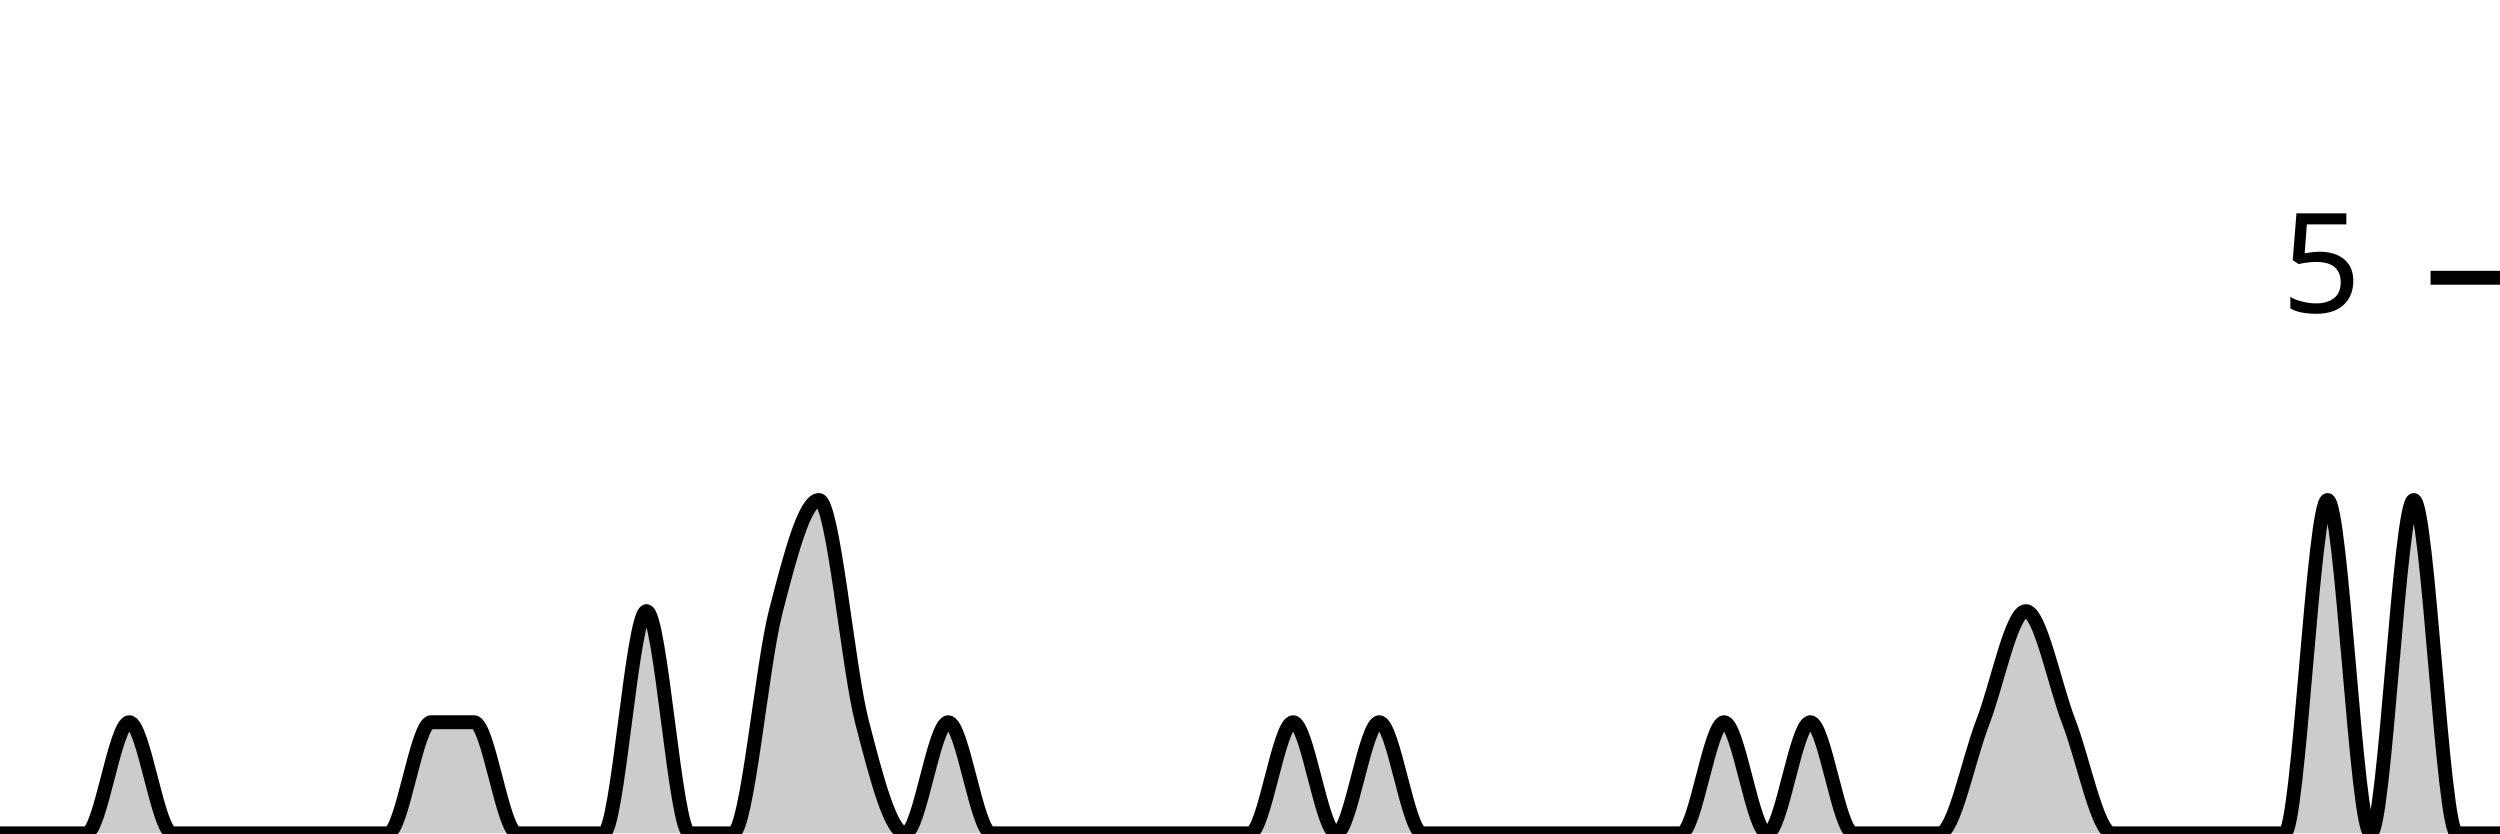
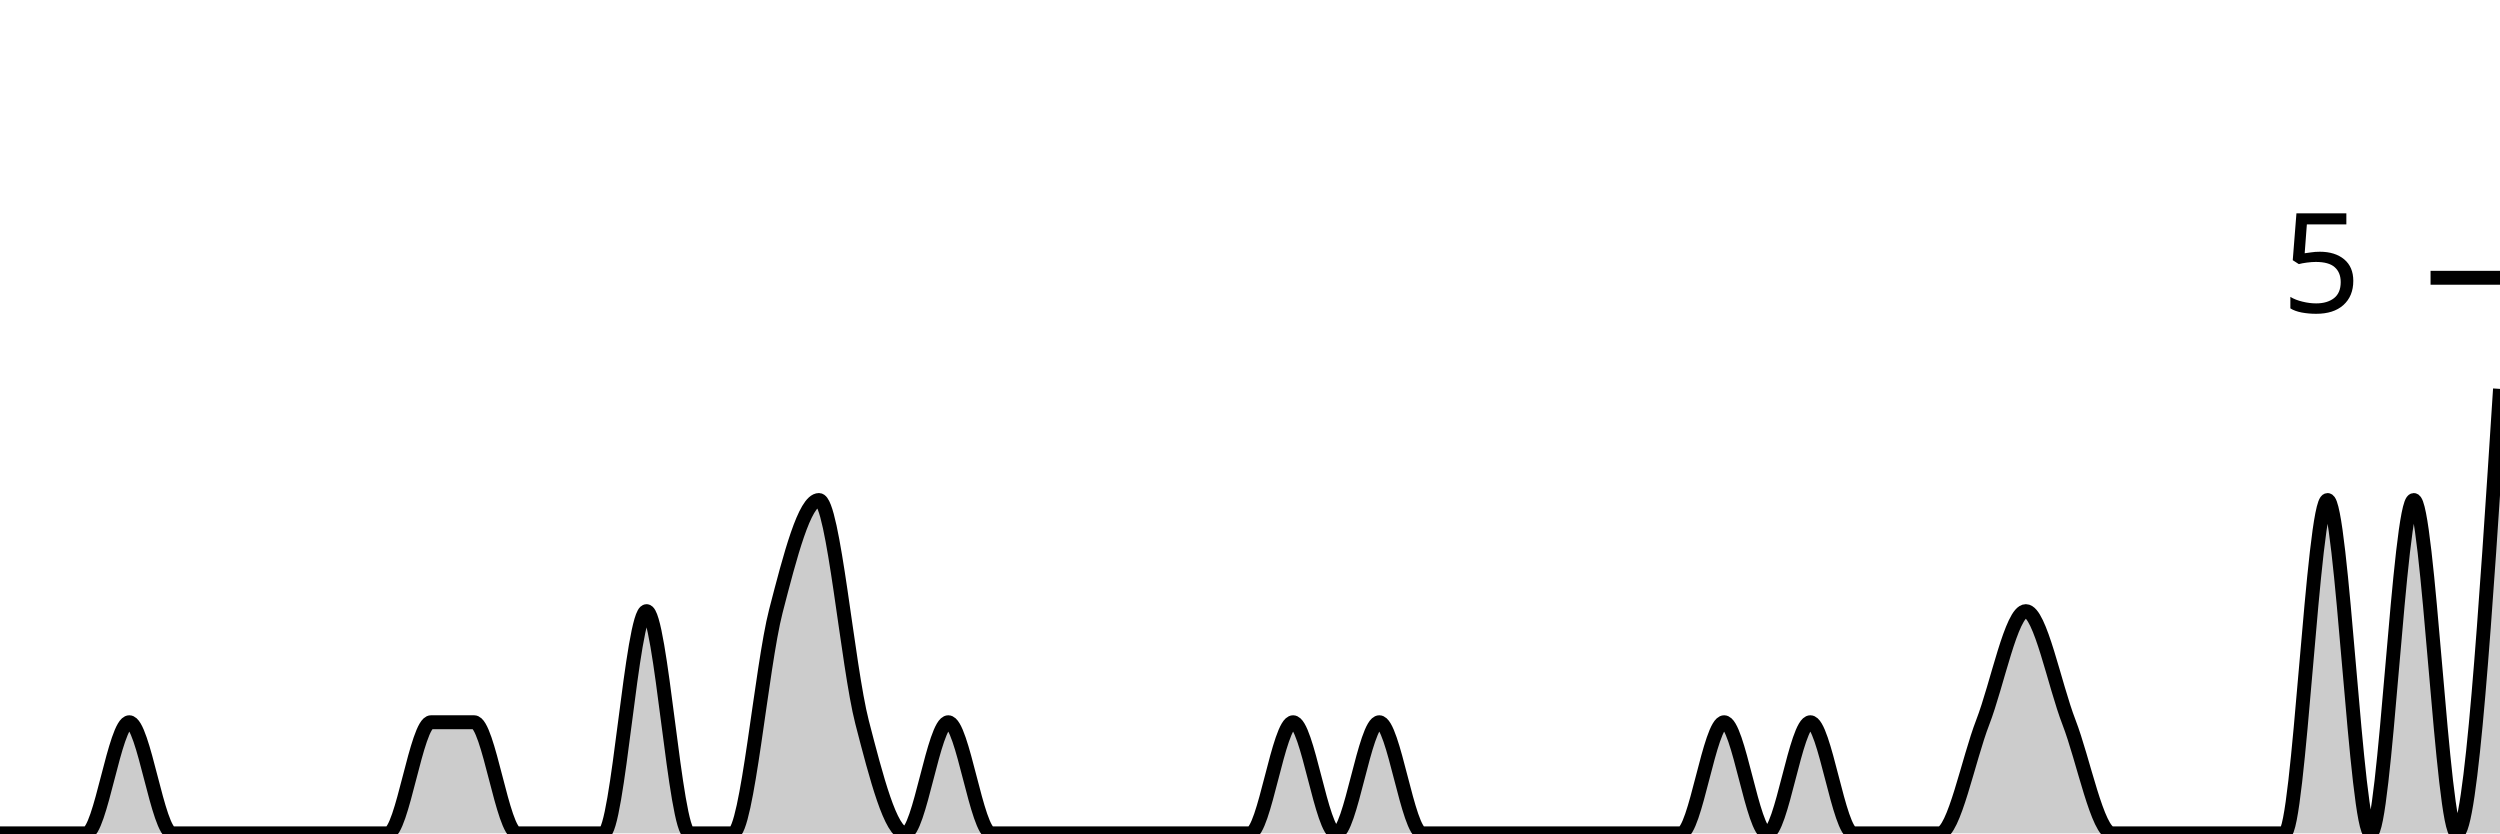
<svg xmlns="http://www.w3.org/2000/svg" viewBox="0 0 180 60">
  <g transform="translate(0,20)">
-     <path class="area" fill="rgba(0, 0, 0, 0.2)" d="M0,40C1.034,40,2.069,40,3.103,40C4.138,40,5.172,40,6.207,40C7.241,40,8.276,32,9.31,32C10.345,32,11.379,40,12.414,40C13.448,40,14.483,40,15.517,40C16.552,40,17.586,40,18.621,40C19.655,40,20.69,40,21.724,40C22.759,40,23.793,40,24.828,40C25.862,40,26.897,40,27.931,40C28.966,40,30,32,31.034,32C32.069,32,33.103,32,34.138,32C35.172,32,36.207,40,37.241,40C38.276,40,39.31,40,40.345,40C41.379,40,42.414,40,43.448,40C44.483,40,45.517,24,46.552,24C47.586,24,48.621,40,49.655,40C50.69,40,51.724,40,52.759,40C53.793,40,54.828,28,55.862,24C56.897,20,57.931,16,58.966,16C60,16,61.034,28,62.069,32C63.103,36,64.138,40,65.172,40C66.207,40,67.241,32,68.276,32C69.31,32,70.345,40,71.379,40C72.414,40,73.448,40,74.483,40C75.517,40,76.552,40,77.586,40C78.621,40,79.655,40,80.69,40C81.724,40,82.759,40,83.793,40C84.828,40,85.862,40,86.897,40C87.931,40,88.966,40,90,40C91.034,40,92.069,32,93.103,32C94.138,32,95.172,40,96.207,40C97.241,40,98.276,32,99.31,32C100.345,32,101.379,40,102.414,40C103.448,40,104.483,40,105.517,40C106.552,40,107.586,40,108.621,40C109.655,40,110.69,40,111.724,40C112.759,40,113.793,40,114.828,40C115.862,40,116.897,40,117.931,40C118.966,40,120,40,121.034,40C122.069,40,123.103,32,124.138,32C125.172,32,126.207,40,127.241,40C128.276,40,129.31,32,130.345,32C131.379,32,132.414,40,133.448,40C134.483,40,135.517,40,136.552,40C137.586,40,138.621,40,139.655,40C140.69,40,141.724,34.667,142.759,32C143.793,29.333,144.828,24,145.862,24C146.897,24,147.931,29.333,148.966,32C150,34.667,151.034,40,152.069,40C153.103,40,154.138,40,155.172,40C156.207,40,157.241,40,158.276,40C159.31,40,160.345,40,161.379,40C162.414,40,163.448,40,164.483,40C165.517,40,166.552,16,167.586,16C168.621,16,169.655,40,170.69,40C171.724,40,172.759,16,173.793,16C174.828,16,175.862,40,176.897,40C177.931,40,178.966,40,180,40L180,40C178.966,40,177.931,40,176.897,40C175.862,40,174.828,40,173.793,40C172.759,40,171.724,40,170.69,40C169.655,40,168.621,40,167.586,40C166.552,40,165.517,40,164.483,40C163.448,40,162.414,40,161.379,40C160.345,40,159.31,40,158.276,40C157.241,40,156.207,40,155.172,40C154.138,40,153.103,40,152.069,40C151.034,40,150,40,148.966,40C147.931,40,146.897,40,145.862,40C144.828,40,143.793,40,142.759,40C141.724,40,140.69,40,139.655,40C138.621,40,137.586,40,136.552,40C135.517,40,134.483,40,133.448,40C132.414,40,131.379,40,130.345,40C129.31,40,128.276,40,127.241,40C126.207,40,125.172,40,124.138,40C123.103,40,122.069,40,121.034,40C120,40,118.966,40,117.931,40C116.897,40,115.862,40,114.828,40C113.793,40,112.759,40,111.724,40C110.69,40,109.655,40,108.621,40C107.586,40,106.552,40,105.517,40C104.483,40,103.448,40,102.414,40C101.379,40,100.345,40,99.31,40C98.276,40,97.241,40,96.207,40C95.172,40,94.138,40,93.103,40C92.069,40,91.034,40,90,40C88.966,40,87.931,40,86.897,40C85.862,40,84.828,40,83.793,40C82.759,40,81.724,40,80.69,40C79.655,40,78.621,40,77.586,40C76.552,40,75.517,40,74.483,40C73.448,40,72.414,40,71.379,40C70.345,40,69.31,40,68.276,40C67.241,40,66.207,40,65.172,40C64.138,40,63.103,40,62.069,40C61.034,40,60,40,58.966,40C57.931,40,56.897,40,55.862,40C54.828,40,53.793,40,52.759,40C51.724,40,50.69,40,49.655,40C48.621,40,47.586,40,46.552,40C45.517,40,44.483,40,43.448,40C42.414,40,41.379,40,40.345,40C39.31,40,38.276,40,37.241,40C36.207,40,35.172,40,34.138,40C33.103,40,32.069,40,31.034,40C30,40,28.966,40,27.931,40C26.897,40,25.862,40,24.828,40C23.793,40,22.759,40,21.724,40C20.69,40,19.655,40,18.621,40C17.586,40,16.552,40,15.517,40C14.483,40,13.448,40,12.414,40C11.379,40,10.345,40,9.31,40C8.276,40,7.241,40,6.207,40C5.172,40,4.138,40,3.103,40C2.069,40,1.034,40,0,40Z" />
-     <path class="line" stroke="black" fill="none" d="M0,40C1.034,40,2.069,40,3.103,40C4.138,40,5.172,40,6.207,40C7.241,40,8.276,32,9.31,32C10.345,32,11.379,40,12.414,40C13.448,40,14.483,40,15.517,40C16.552,40,17.586,40,18.621,40C19.655,40,20.69,40,21.724,40C22.759,40,23.793,40,24.828,40C25.862,40,26.897,40,27.931,40C28.966,40,30,32,31.034,32C32.069,32,33.103,32,34.138,32C35.172,32,36.207,40,37.241,40C38.276,40,39.31,40,40.345,40C41.379,40,42.414,40,43.448,40C44.483,40,45.517,24,46.552,24C47.586,24,48.621,40,49.655,40C50.69,40,51.724,40,52.759,40C53.793,40,54.828,28,55.862,24C56.897,20,57.931,16,58.966,16C60,16,61.034,28,62.069,32C63.103,36,64.138,40,65.172,40C66.207,40,67.241,32,68.276,32C69.31,32,70.345,40,71.379,40C72.414,40,73.448,40,74.483,40C75.517,40,76.552,40,77.586,40C78.621,40,79.655,40,80.69,40C81.724,40,82.759,40,83.793,40C84.828,40,85.862,40,86.897,40C87.931,40,88.966,40,90,40C91.034,40,92.069,32,93.103,32C94.138,32,95.172,40,96.207,40C97.241,40,98.276,32,99.31,32C100.345,32,101.379,40,102.414,40C103.448,40,104.483,40,105.517,40C106.552,40,107.586,40,108.621,40C109.655,40,110.69,40,111.724,40C112.759,40,113.793,40,114.828,40C115.862,40,116.897,40,117.931,40C118.966,40,120,40,121.034,40C122.069,40,123.103,32,124.138,32C125.172,32,126.207,40,127.241,40C128.276,40,129.31,32,130.345,32C131.379,32,132.414,40,133.448,40C134.483,40,135.517,40,136.552,40C137.586,40,138.621,40,139.655,40C140.69,40,141.724,34.667,142.759,32C143.793,29.333,144.828,24,145.862,24C146.897,24,147.931,29.333,148.966,32C150,34.667,151.034,40,152.069,40C153.103,40,154.138,40,155.172,40C156.207,40,157.241,40,158.276,40C159.31,40,160.345,40,161.379,40C162.414,40,163.448,40,164.483,40C165.517,40,166.552,16,167.586,16C168.621,16,169.655,40,170.69,40C171.724,40,172.759,16,173.793,16C174.828,16,175.862,40,176.897,40C177.931,40,178.966,40,180,40" />
+     <path class="area" fill="rgba(0, 0, 0, 0.2)" d="M0,40C1.034,40,2.069,40,3.103,40C4.138,40,5.172,40,6.207,40C7.241,40,8.276,32,9.31,32C10.345,32,11.379,40,12.414,40C13.448,40,14.483,40,15.517,40C16.552,40,17.586,40,18.621,40C19.655,40,20.69,40,21.724,40C22.759,40,23.793,40,24.828,40C25.862,40,26.897,40,27.931,40C28.966,40,30,32,31.034,32C32.069,32,33.103,32,34.138,32C35.172,32,36.207,40,37.241,40C38.276,40,39.31,40,40.345,40C41.379,40,42.414,40,43.448,40C44.483,40,45.517,24,46.552,24C47.586,24,48.621,40,49.655,40C50.69,40,51.724,40,52.759,40C53.793,40,54.828,28,55.862,24C56.897,20,57.931,16,58.966,16C60,16,61.034,28,62.069,32C63.103,36,64.138,40,65.172,40C66.207,40,67.241,32,68.276,32C69.31,32,70.345,40,71.379,40C72.414,40,73.448,40,74.483,40C75.517,40,76.552,40,77.586,40C78.621,40,79.655,40,80.69,40C81.724,40,82.759,40,83.793,40C84.828,40,85.862,40,86.897,40C87.931,40,88.966,40,90,40C91.034,40,92.069,32,93.103,32C94.138,32,95.172,40,96.207,40C97.241,40,98.276,32,99.31,32C100.345,32,101.379,40,102.414,40C103.448,40,104.483,40,105.517,40C106.552,40,107.586,40,108.621,40C109.655,40,110.69,40,111.724,40C112.759,40,113.793,40,114.828,40C115.862,40,116.897,40,117.931,40C118.966,40,120,40,121.034,40C122.069,40,123.103,32,124.138,32C125.172,32,126.207,40,127.241,40C128.276,40,129.31,32,130.345,32C131.379,32,132.414,40,133.448,40C134.483,40,135.517,40,136.552,40C137.586,40,138.621,40,139.655,40C140.69,40,141.724,34.667,142.759,32C143.793,29.333,144.828,24,145.862,24C146.897,24,147.931,29.333,148.966,32C150,34.667,151.034,40,152.069,40C153.103,40,154.138,40,155.172,40C156.207,40,157.241,40,158.276,40C159.31,40,160.345,40,161.379,40C162.414,40,163.448,40,164.483,40C165.517,40,166.552,16,167.586,16C168.621,16,169.655,40,170.69,40C171.724,40,172.759,16,173.793,16C174.828,16,175.862,40,176.897,40C177.931,40,178.966,24,180,8L180,40C178.966,40,177.931,40,176.897,40C175.862,40,174.828,40,173.793,40C172.759,40,171.724,40,170.69,40C169.655,40,168.621,40,167.586,40C166.552,40,165.517,40,164.483,40C163.448,40,162.414,40,161.379,40C160.345,40,159.31,40,158.276,40C157.241,40,156.207,40,155.172,40C154.138,40,153.103,40,152.069,40C151.034,40,150,40,148.966,40C147.931,40,146.897,40,145.862,40C144.828,40,143.793,40,142.759,40C141.724,40,140.69,40,139.655,40C138.621,40,137.586,40,136.552,40C135.517,40,134.483,40,133.448,40C132.414,40,131.379,40,130.345,40C129.31,40,128.276,40,127.241,40C126.207,40,125.172,40,124.138,40C123.103,40,122.069,40,121.034,40C120,40,118.966,40,117.931,40C116.897,40,115.862,40,114.828,40C113.793,40,112.759,40,111.724,40C110.69,40,109.655,40,108.621,40C107.586,40,106.552,40,105.517,40C104.483,40,103.448,40,102.414,40C101.379,40,100.345,40,99.31,40C98.276,40,97.241,40,96.207,40C95.172,40,94.138,40,93.103,40C92.069,40,91.034,40,90,40C88.966,40,87.931,40,86.897,40C85.862,40,84.828,40,83.793,40C82.759,40,81.724,40,80.69,40C79.655,40,78.621,40,77.586,40C76.552,40,75.517,40,74.483,40C73.448,40,72.414,40,71.379,40C70.345,40,69.31,40,68.276,40C67.241,40,66.207,40,65.172,40C64.138,40,63.103,40,62.069,40C61.034,40,60,40,58.966,40C57.931,40,56.897,40,55.862,40C54.828,40,53.793,40,52.759,40C51.724,40,50.69,40,49.655,40C48.621,40,47.586,40,46.552,40C45.517,40,44.483,40,43.448,40C42.414,40,41.379,40,40.345,40C39.31,40,38.276,40,37.241,40C36.207,40,35.172,40,34.138,40C33.103,40,32.069,40,31.034,40C30,40,28.966,40,27.931,40C26.897,40,25.862,40,24.828,40C23.793,40,22.759,40,21.724,40C20.69,40,19.655,40,18.621,40C17.586,40,16.552,40,15.517,40C14.483,40,13.448,40,12.414,40C11.379,40,10.345,40,9.31,40C8.276,40,7.241,40,6.207,40C5.172,40,4.138,40,3.103,40C2.069,40,1.034,40,0,40Z" />
+     <path class="line" stroke="black" fill="none" d="M0,40C1.034,40,2.069,40,3.103,40C4.138,40,5.172,40,6.207,40C7.241,40,8.276,32,9.31,32C10.345,32,11.379,40,12.414,40C13.448,40,14.483,40,15.517,40C16.552,40,17.586,40,18.621,40C19.655,40,20.69,40,21.724,40C22.759,40,23.793,40,24.828,40C25.862,40,26.897,40,27.931,40C28.966,40,30,32,31.034,32C32.069,32,33.103,32,34.138,32C35.172,32,36.207,40,37.241,40C38.276,40,39.31,40,40.345,40C41.379,40,42.414,40,43.448,40C44.483,40,45.517,24,46.552,24C47.586,24,48.621,40,49.655,40C50.69,40,51.724,40,52.759,40C53.793,40,54.828,28,55.862,24C56.897,20,57.931,16,58.966,16C60,16,61.034,28,62.069,32C63.103,36,64.138,40,65.172,40C66.207,40,67.241,32,68.276,32C69.31,32,70.345,40,71.379,40C72.414,40,73.448,40,74.483,40C75.517,40,76.552,40,77.586,40C78.621,40,79.655,40,80.69,40C81.724,40,82.759,40,83.793,40C84.828,40,85.862,40,86.897,40C87.931,40,88.966,40,90,40C91.034,40,92.069,32,93.103,32C94.138,32,95.172,40,96.207,40C97.241,40,98.276,32,99.31,32C100.345,32,101.379,40,102.414,40C103.448,40,104.483,40,105.517,40C106.552,40,107.586,40,108.621,40C109.655,40,110.69,40,111.724,40C112.759,40,113.793,40,114.828,40C115.862,40,116.897,40,117.931,40C118.966,40,120,40,121.034,40C122.069,40,123.103,32,124.138,32C125.172,32,126.207,40,127.241,40C128.276,40,129.31,32,130.345,32C131.379,32,132.414,40,133.448,40C134.483,40,135.517,40,136.552,40C137.586,40,138.621,40,139.655,40C140.69,40,141.724,34.667,142.759,32C143.793,29.333,144.828,24,145.862,24C146.897,24,147.931,29.333,148.966,32C150,34.667,151.034,40,152.069,40C153.103,40,154.138,40,155.172,40C156.207,40,157.241,40,158.276,40C159.31,40,160.345,40,161.379,40C162.414,40,163.448,40,164.483,40C165.517,40,166.552,16,167.586,16C168.621,16,169.655,40,170.69,40C171.724,40,172.759,16,173.793,16C174.828,16,175.862,40,176.897,40C177.931,40,178.966,24,180,8" />
    <path class="axis-ceiling" stroke-width="1" stroke="black" fill="none" d="M175,0L180,0" />
    <text class="axis-ceiling-label" font-family="sans-serif" text-anchor="end" font-size="10px" x="170" y="2.5">5</text>
  </g>
</svg>
